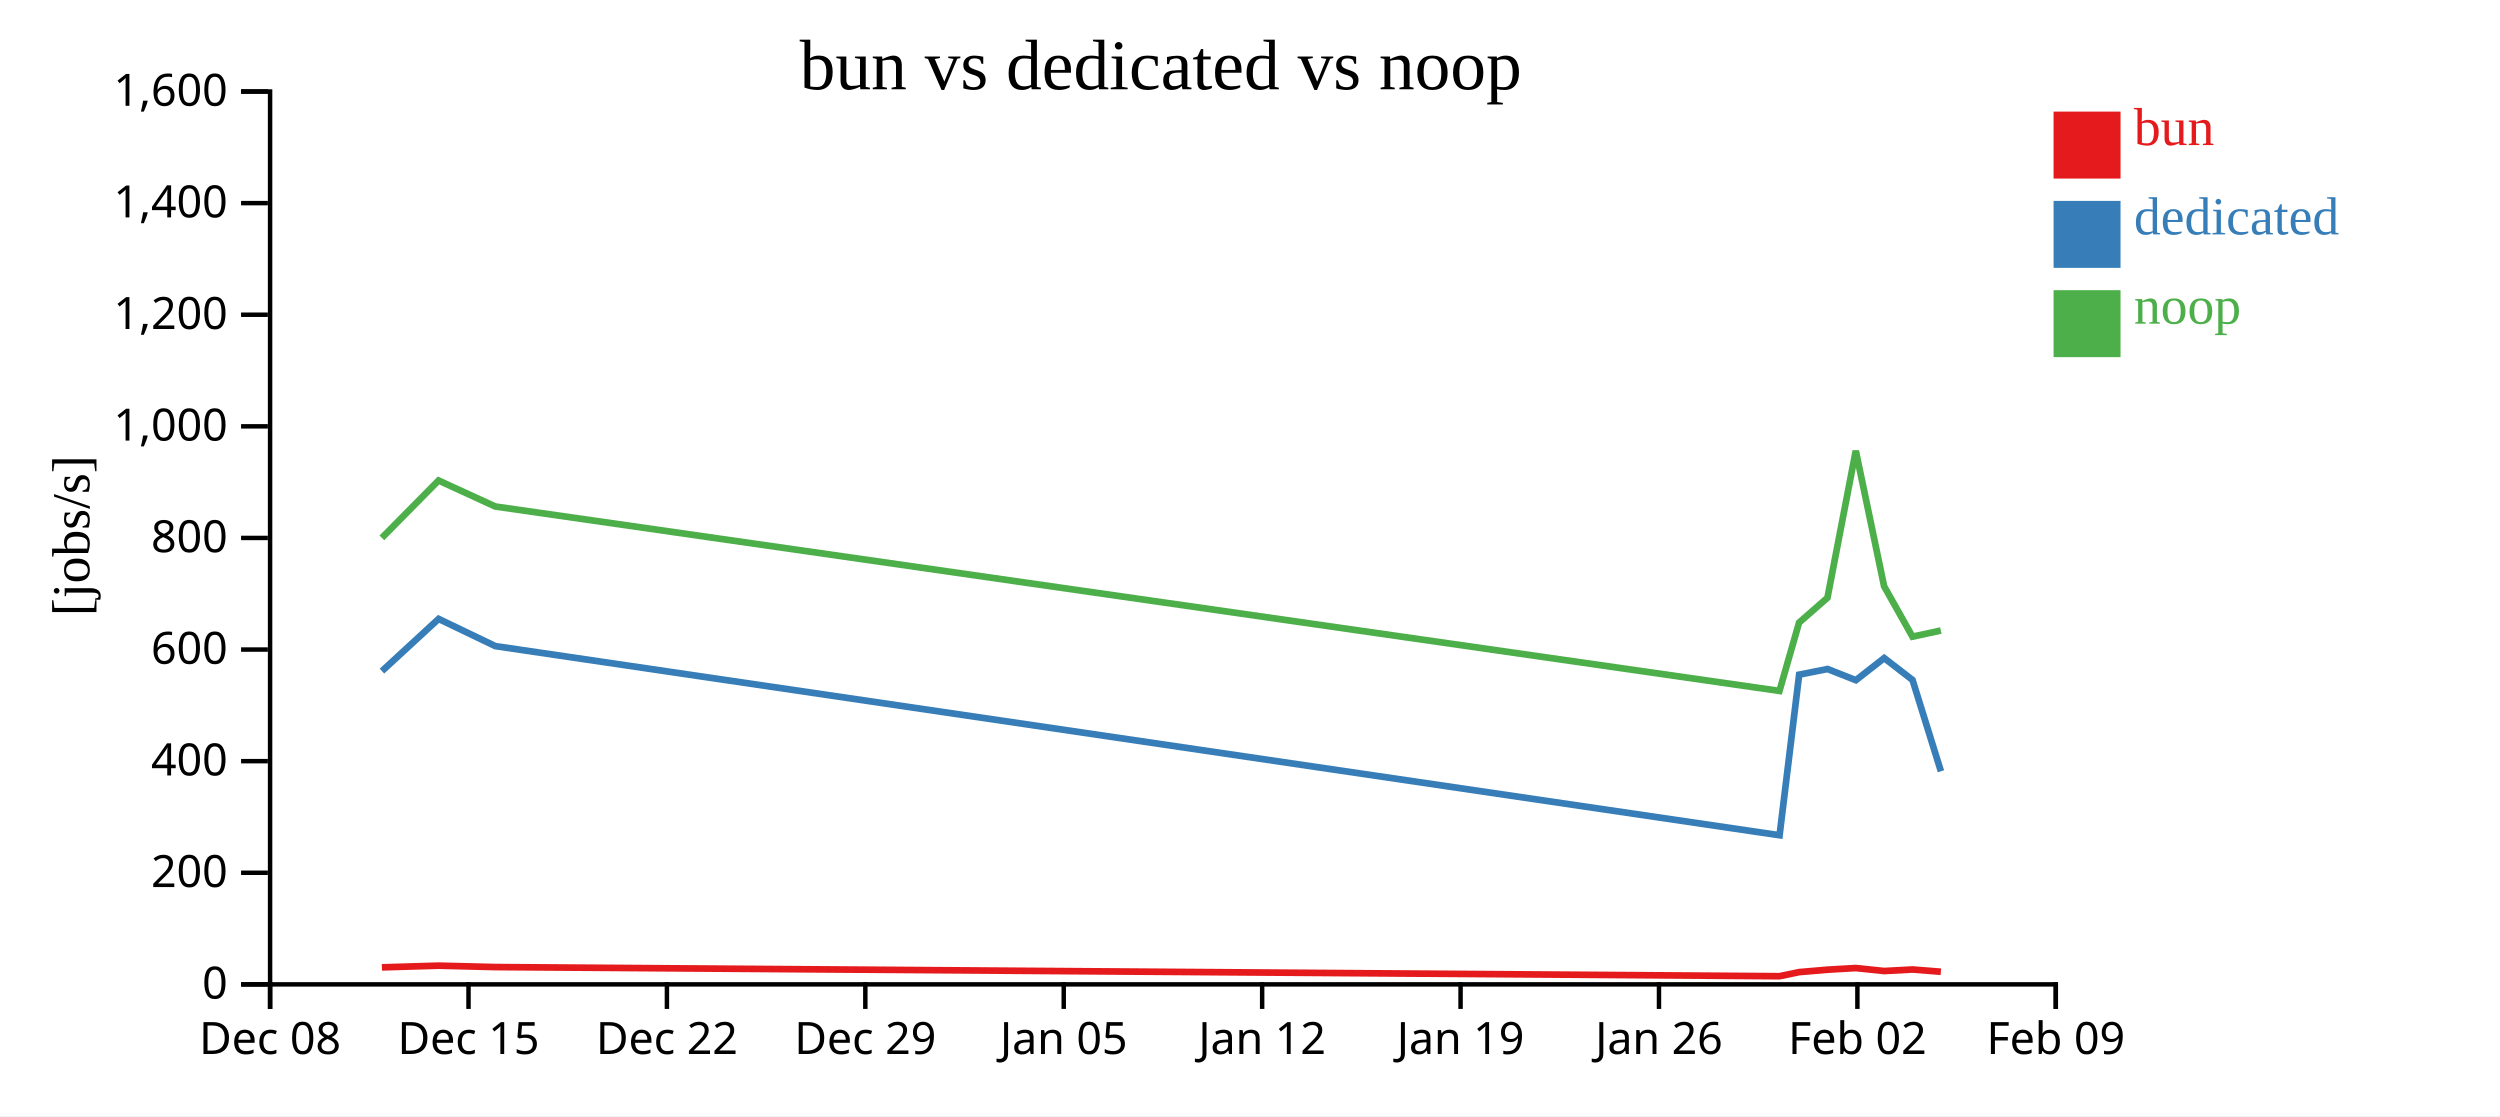
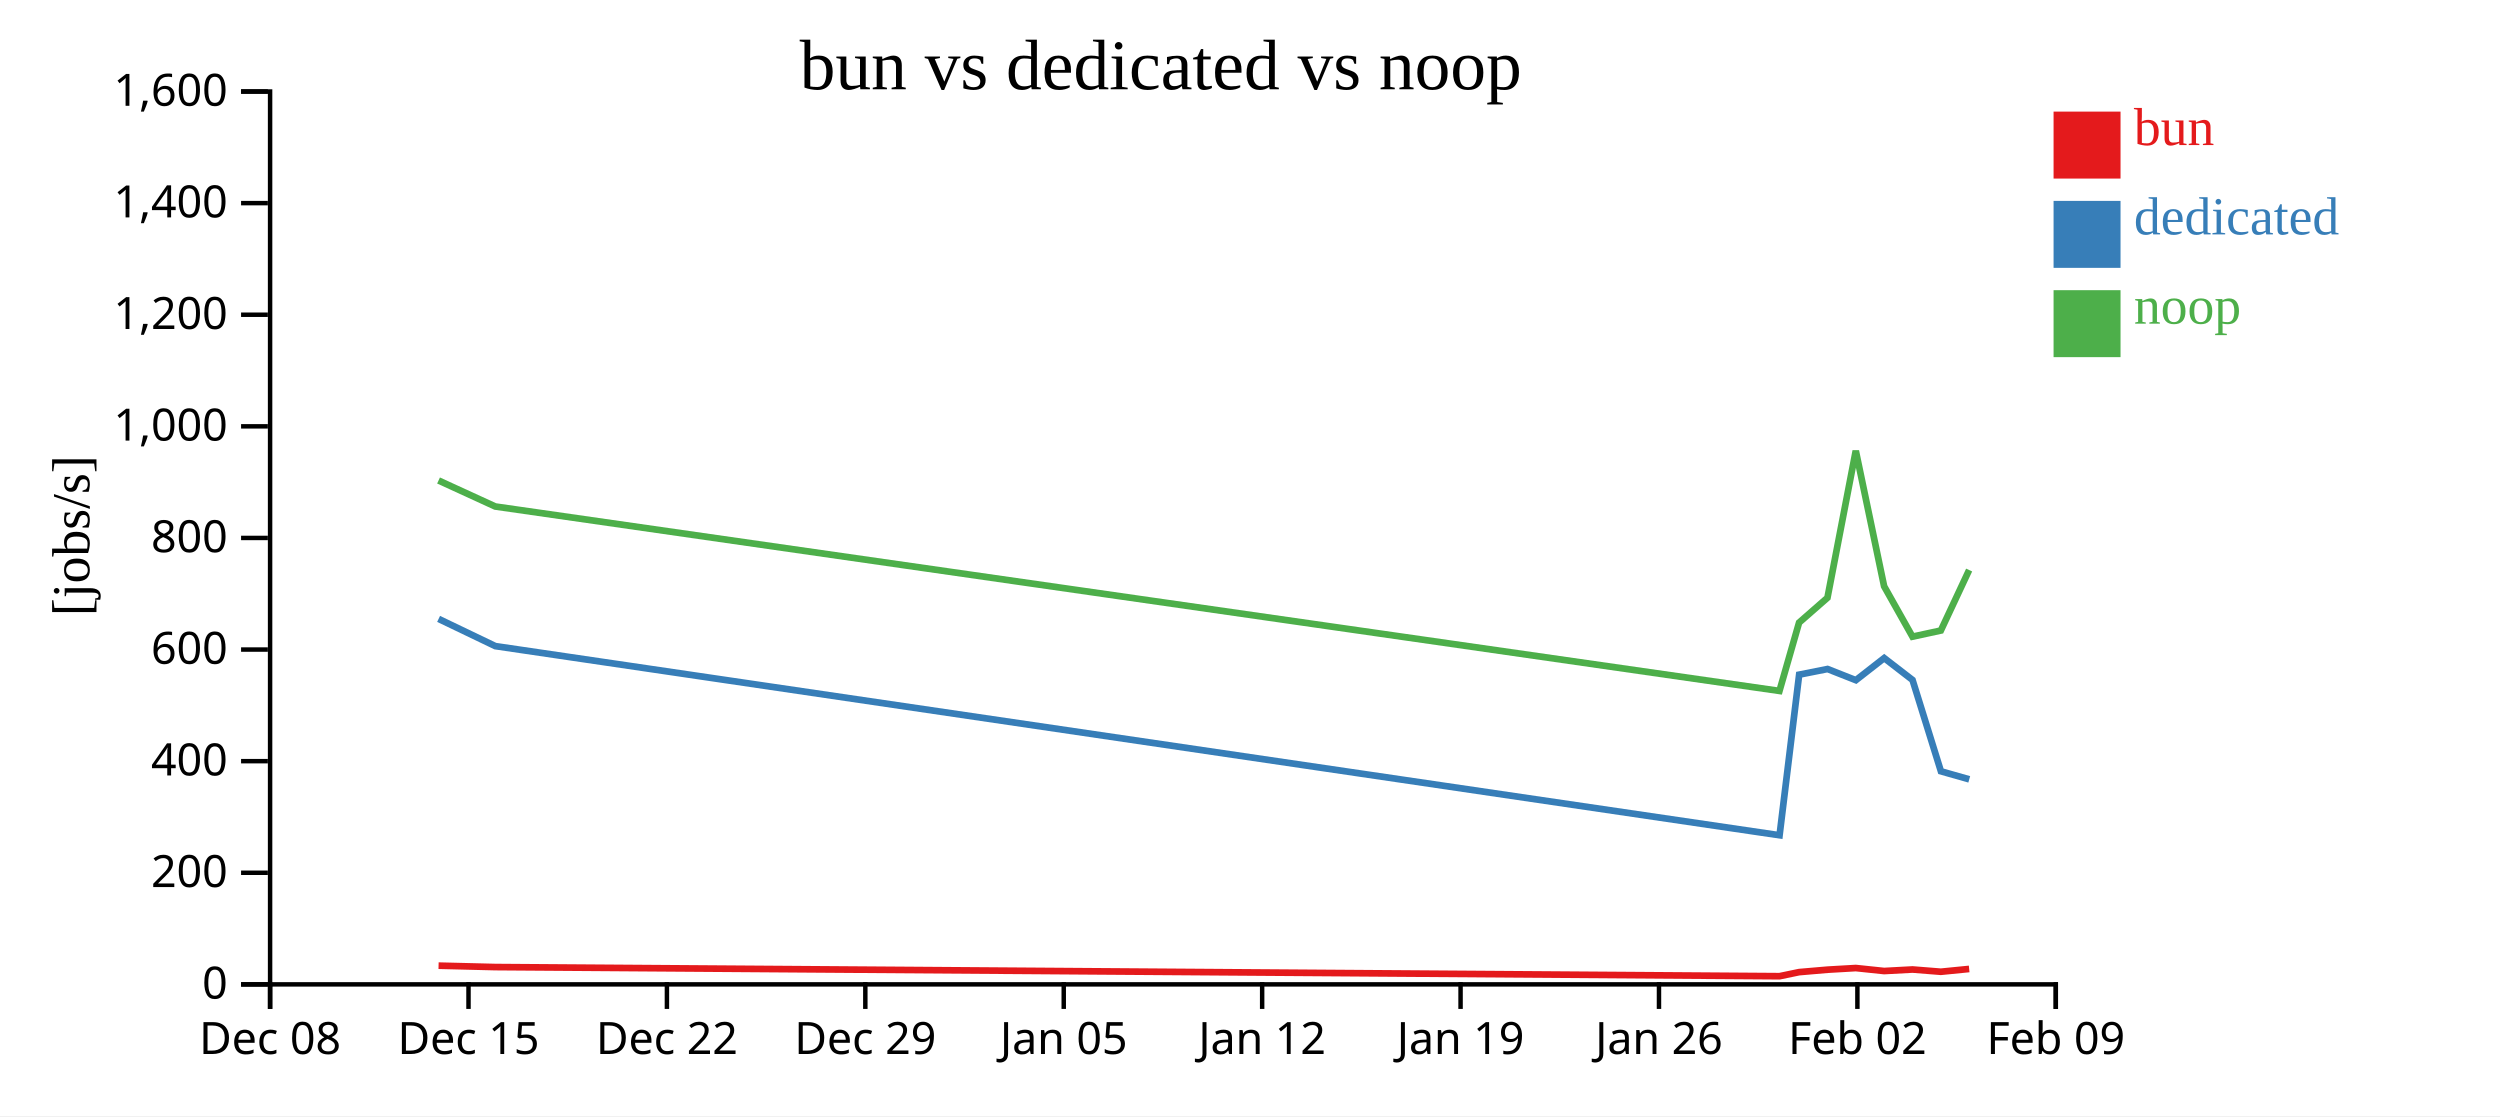
<svg xmlns="http://www.w3.org/2000/svg" width="560" height="250">
  <rect width="100%" height="100%" fill="white" />
  <g transform="translate(60,20)">
    <g transform="translate(0,200)" fill="none" font-size="10" font-family="sans-serif" text-anchor="middle">
      <path class="domain" stroke="currentColor" d="M0.5,6V0.5H400.5V6" />
      <g class="tick" opacity="1" transform="translate(0.5,0)">
        <line stroke="currentColor" y2="6" />
        <text fill="currentColor" y="9" dy="0.71em">Dec 08</text>
      </g>
      <g class="tick" opacity="1" transform="translate(44.94444,0)">
        <line stroke="currentColor" y2="6" />
        <text fill="currentColor" y="9" dy="0.71em">Dec 15</text>
      </g>
      <g class="tick" opacity="1" transform="translate(89.38889,0)">
        <line stroke="currentColor" y2="6" />
        <text fill="currentColor" y="9" dy="0.71em">Dec 22</text>
      </g>
      <g class="tick" opacity="1" transform="translate(133.8333,0)">
        <line stroke="currentColor" y2="6" />
        <text fill="currentColor" y="9" dy="0.71em">Dec 29</text>
      </g>
      <g class="tick" opacity="1" transform="translate(178.2778,0)">
        <line stroke="currentColor" y2="6" />
        <text fill="currentColor" y="9" dy="0.71em">Jan 05</text>
      </g>
      <g class="tick" opacity="1" transform="translate(222.7222,0)">
        <line stroke="currentColor" y2="6" />
        <text fill="currentColor" y="9" dy="0.71em">Jan 12</text>
      </g>
      <g class="tick" opacity="1" transform="translate(267.1667,0)">
        <line stroke="currentColor" y2="6" />
        <text fill="currentColor" y="9" dy="0.71em">Jan 19</text>
      </g>
      <g class="tick" opacity="1" transform="translate(311.6111,0)">
        <line stroke="currentColor" y2="6" />
        <text fill="currentColor" y="9" dy="0.71em">Jan 26</text>
      </g>
      <g class="tick" opacity="1" transform="translate(356.0556,0)">
        <line stroke="currentColor" y2="6" />
        <text fill="currentColor" y="9" dy="0.71em">Feb 02</text>
      </g>
      <g class="tick" opacity="1" transform="translate(400.5,0)">
        <line stroke="currentColor" y2="6" />
        <text fill="currentColor" y="9" dy="0.71em">Feb 09</text>
      </g>
    </g>
    <g fill="none" font-size="10" font-family="sans-serif" text-anchor="end">
      <path class="domain" stroke="currentColor" d="M-6,200.5H0.5V0.5H-6" />
      <g class="tick" opacity="1" transform="translate(0,200.5)">
        <line stroke="currentColor" x2="-6" />
        <text fill="currentColor" x="-9" dy="0.32em">0</text>
      </g>
      <g class="tick" opacity="1" transform="translate(0,175.5)">
        <line stroke="currentColor" x2="-6" />
        <text fill="currentColor" x="-9" dy="0.32em">200</text>
      </g>
      <g class="tick" opacity="1" transform="translate(0,150.5)">
        <line stroke="currentColor" x2="-6" />
        <text fill="currentColor" x="-9" dy="0.32em">400</text>
      </g>
      <g class="tick" opacity="1" transform="translate(0,125.5)">
        <line stroke="currentColor" x2="-6" />
        <text fill="currentColor" x="-9" dy="0.32em">600</text>
      </g>
      <g class="tick" opacity="1" transform="translate(0,100.5)">
        <line stroke="currentColor" x2="-6" />
        <text fill="currentColor" x="-9" dy="0.32em">800</text>
      </g>
      <g class="tick" opacity="1" transform="translate(0,75.5)">
        <line stroke="currentColor" x2="-6" />
        <text fill="currentColor" x="-9" dy="0.32em">1,000</text>
      </g>
      <g class="tick" opacity="1" transform="translate(0,50.5)">
        <line stroke="currentColor" x2="-6" />
        <text fill="currentColor" x="-9" dy="0.32em">1,200</text>
      </g>
      <g class="tick" opacity="1" transform="translate(0,25.5)">
        <line stroke="currentColor" x2="-6" />
        <text fill="currentColor" x="-9" dy="0.32em">1,400</text>
      </g>
      <g class="tick" opacity="1" transform="translate(0,0.5)">
        <line stroke="currentColor" x2="-6" />
        <text fill="currentColor" x="-9" dy="0.32em">1,600</text>
      </g>
    </g>
    <text text-anchor="middle" style="font-size: 12px" transform="rotate(-90)" y="-40" x="-100">[jobs/s]</text>
    <text text-anchor="middle" style="font-size: 16px" y="0" x="200">bun vs dedicated vs noop</text>
-     <path class="line" fill="none" stroke="#e41a1c" stroke-width="1.5" d="M25.542,196.687L38.238,196.309L50.944,196.624L338.606,198.67L343,197.757L349.355,197.21L355.699,196.842L362.047,197.509L368.399,197.167L374.752,197.673" />
-     <path class="line" fill="none" stroke="#377eb8" stroke-width="1.5" d="M25.553,130.331L38.246,118.632L50.955,124.729L338.622,167.097L343.011,131.124L349.367,129.86L355.714,132.361L362.059,127.407L368.403,132.308L374.766,152.769" />
-     <path class="line" fill="none" stroke="#4daf4a" stroke-width="1.5" d="M25.537,100.484L38.233,87.631L50.939,93.456L338.598,134.767L342.994,119.462L349.35,113.899L355.694,80.979L362.041,111.328L368.394,122.613L374.746,121.236" />
+     <path class="line" fill="none" stroke="#e41a1c" stroke-width="1.5" d="M38.238,196.309L50.944,196.624L338.606,198.67L343,197.757L349.355,197.21L355.699,196.842L362.047,197.509L368.399,197.167L374.752,197.673L381.093,197.043" />
+     <path class="line" fill="none" stroke="#377eb8" stroke-width="1.5" d="M38.246,118.632L50.955,124.729L338.622,167.097L343.011,131.124L349.367,129.86L355.714,132.361L362.059,127.407L368.403,132.308L374.766,152.769L381.113,154.575" />
+     <path class="line" fill="none" stroke="#4daf4a" stroke-width="1.5" d="M38.233,87.631L50.939,93.456L338.598,134.767L342.994,119.462L349.35,113.899L355.694,80.979L362.041,111.328L368.394,122.613L374.746,121.236L381.088,107.689" />
    <rect class="dot" x="400" y="5" width="15" height="15" style="fill: #e41a1c;" />
    <rect class="dot" x="400" y="25" width="15" height="15" style="fill: #377eb8;" />
    <rect class="dot" x="400" y="45" width="15" height="15" style="fill: #4daf4a;" />
    <text class="label" x="418" y="12.5" style="fill: #e41a1c; alignment-baseline: middle;" text-anchor="left">bun</text>
    <text class="label" x="418" y="32.5" style="fill: #377eb8; alignment-baseline: middle;" text-anchor="left">dedicated</text>
    <text class="label" x="418" y="52.5" style="fill: #4daf4a; alignment-baseline: middle;" text-anchor="left">noop</text>
  </g>
</svg>
